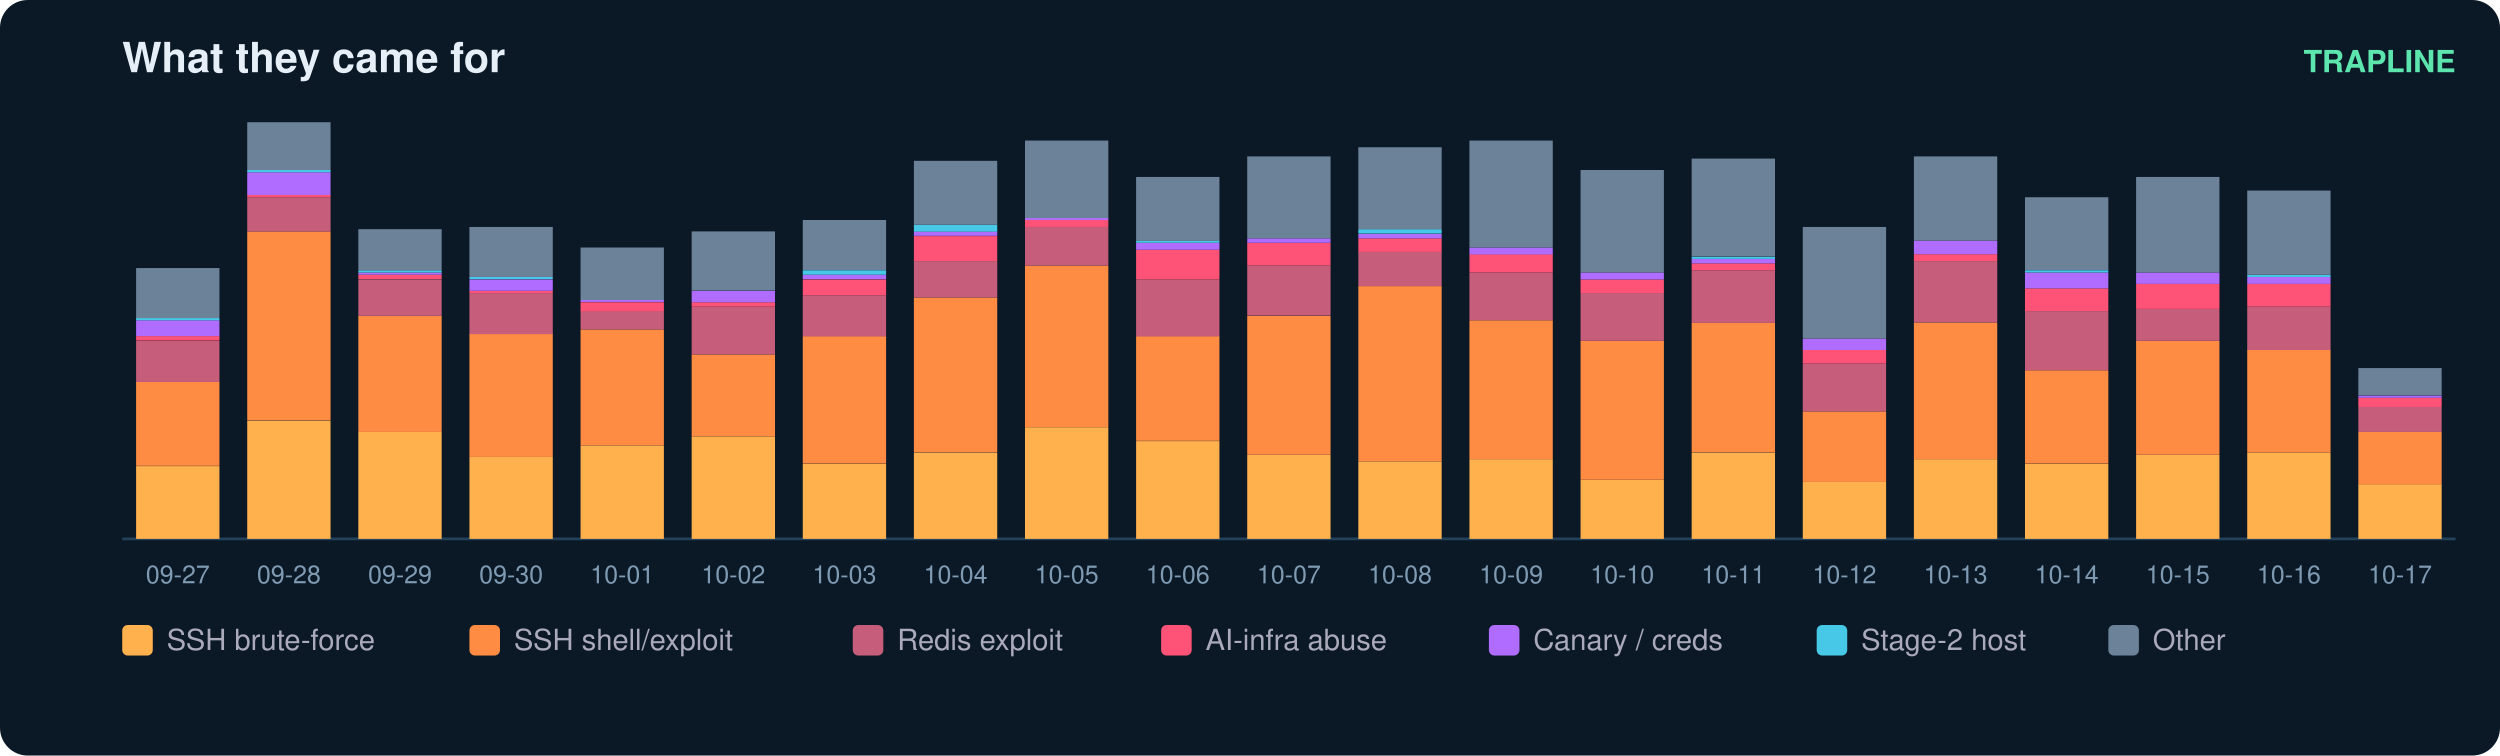
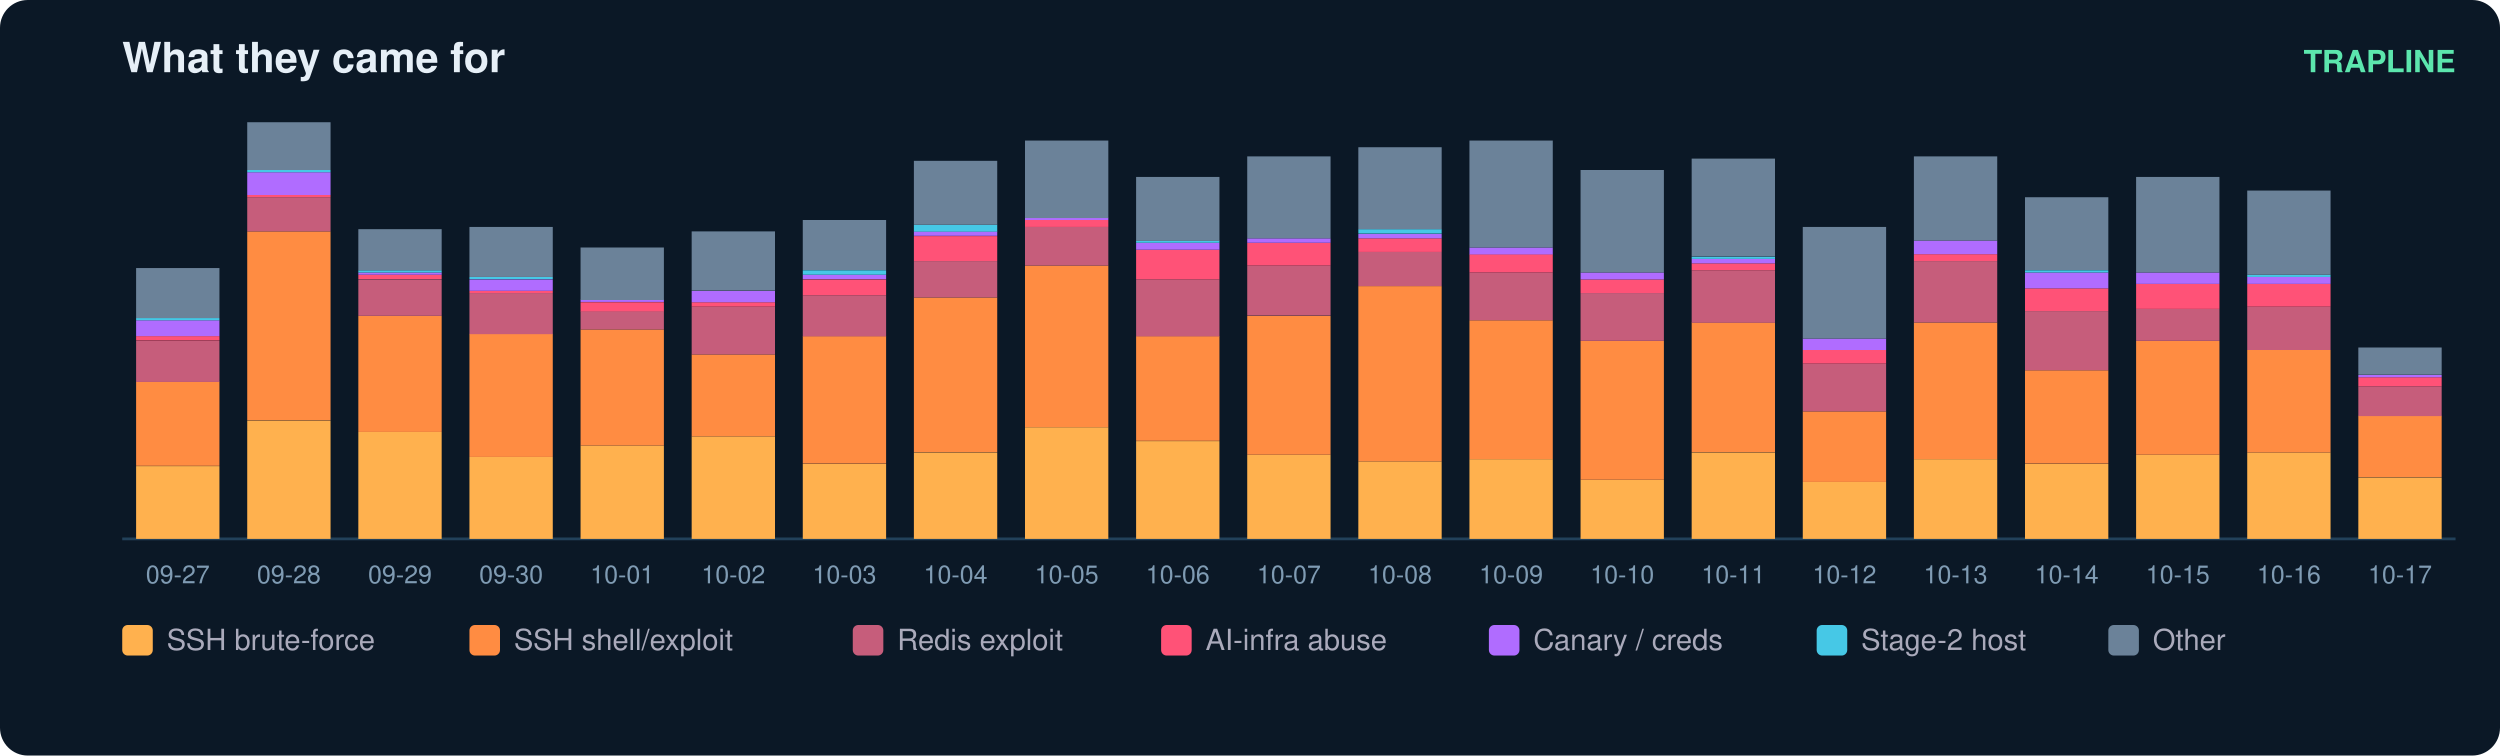
<svg xmlns="http://www.w3.org/2000/svg" width="900" height="272" viewBox="0 0 900 272" font-family="ui-sans-serif,Segoe UI,Helvetica,Arial">
  <rect width="900" height="272" rx="10" fill="#0b1826" />
  <text x="44" y="26" fill="#e6eff7" font-size="15" font-weight="700">What they came for</text>
  <text x="884" y="26" fill="#5ce6ad" font-size="11" text-anchor="end" font-weight="600">TRAPLINE</text>
  <line x1="44" y1="194" x2="884" y2="194" stroke="#22415a" />
  <rect x="49" y="167.8" width="30" height="26.2" fill="#ffb14e" />
  <rect x="49" y="137.4" width="30" height="30.3" fill="#ff8c42" />
  <rect x="49" y="122.7" width="30" height="14.8" fill="#c65d7b" />
  <rect x="49" y="121.0" width="30" height="1.6" fill="#ff5277" />
  <rect x="49" y="115.3" width="30" height="5.7" fill="#b06cff" />
  <rect x="49" y="114.5" width="30" height="0.8" fill="#46c8e6" />
  <rect x="49" y="96.5" width="30" height="18.0" fill="#6b8299" />
  <text x="64.0" y="210.0" fill="#7f9bb3" font-size="9" text-anchor="middle">09-27</text>
  <rect x="89" y="151.4" width="30" height="42.6" fill="#ffb14e" />
  <rect x="89" y="83.3" width="30" height="68.0" fill="#ff8c42" />
  <rect x="89" y="71.0" width="30" height="12.3" fill="#c65d7b" />
  <rect x="89" y="70.2" width="30" height="0.8" fill="#ff5277" />
  <rect x="89" y="62.0" width="30" height="8.2" fill="#b06cff" />
  <rect x="89" y="61.2" width="30" height="0.8" fill="#46c8e6" />
  <rect x="89" y="44.0" width="30" height="17.2" fill="#6b8299" />
  <text x="104.0" y="210.0" fill="#7f9bb3" font-size="9" text-anchor="middle">09-28</text>
  <rect x="129" y="155.5" width="30" height="38.5" fill="#ffb14e" />
  <rect x="129" y="113.7" width="30" height="41.8" fill="#ff8c42" />
  <rect x="129" y="100.6" width="30" height="13.1" fill="#c65d7b" />
  <rect x="129" y="98.9" width="30" height="1.6" fill="#ff5277" />
  <rect x="129" y="98.1" width="30" height="0.8" fill="#b06cff" />
  <rect x="129" y="97.3" width="30" height="0.8" fill="#46c8e6" />
  <rect x="129" y="82.5" width="30" height="14.8" fill="#6b8299" />
  <text x="144.0" y="210.0" fill="#7f9bb3" font-size="9" text-anchor="middle">09-29</text>
  <rect x="169" y="164.5" width="30" height="29.5" fill="#ffb14e" />
  <rect x="169" y="120.2" width="30" height="44.3" fill="#ff8c42" />
  <rect x="169" y="105.5" width="30" height="14.8" fill="#c65d7b" />
  <rect x="169" y="104.7" width="30" height="0.8" fill="#ff5277" />
  <rect x="169" y="100.6" width="30" height="4.1" fill="#b06cff" />
  <rect x="169" y="99.7" width="30" height="0.8" fill="#46c8e6" />
  <rect x="169" y="81.7" width="30" height="18.0" fill="#6b8299" />
  <text x="184.0" y="210.0" fill="#7f9bb3" font-size="9" text-anchor="middle">09-30</text>
  <rect x="209" y="160.4" width="30" height="33.6" fill="#ffb14e" />
  <rect x="209" y="118.6" width="30" height="41.8" fill="#ff8c42" />
  <rect x="209" y="112.0" width="30" height="6.6" fill="#c65d7b" />
  <rect x="209" y="108.8" width="30" height="3.3" fill="#ff5277" />
  <rect x="209" y="107.9" width="30" height="0.8" fill="#b06cff" />
  <rect x="209" y="89.1" width="30" height="18.9" fill="#6b8299" />
  <text x="224.0" y="210.0" fill="#7f9bb3" font-size="9" text-anchor="middle">10-01</text>
  <rect x="249" y="157.1" width="30" height="36.9" fill="#ffb14e" />
  <rect x="249" y="127.6" width="30" height="29.5" fill="#ff8c42" />
  <rect x="249" y="110.4" width="30" height="17.2" fill="#c65d7b" />
  <rect x="249" y="108.8" width="30" height="1.6" fill="#ff5277" />
  <rect x="249" y="104.7" width="30" height="4.1" fill="#b06cff" />
  <rect x="249" y="83.3" width="30" height="21.3" fill="#6b8299" />
  <text x="264.0" y="210.0" fill="#7f9bb3" font-size="9" text-anchor="middle">10-02</text>
  <rect x="289" y="167.0" width="30" height="27.0" fill="#ffb14e" />
  <rect x="289" y="121.0" width="30" height="45.9" fill="#ff8c42" />
  <rect x="289" y="106.3" width="30" height="14.8" fill="#c65d7b" />
  <rect x="289" y="100.6" width="30" height="5.7" fill="#ff5277" />
  <rect x="289" y="98.9" width="30" height="1.6" fill="#b06cff" />
  <rect x="289" y="97.3" width="30" height="1.6" fill="#46c8e6" />
  <rect x="289" y="79.2" width="30" height="18.0" fill="#6b8299" />
  <text x="304.0" y="210.0" fill="#7f9bb3" font-size="9" text-anchor="middle">10-03</text>
  <rect x="329" y="162.9" width="30" height="31.1" fill="#ffb14e" />
  <rect x="329" y="107.1" width="30" height="55.7" fill="#ff8c42" />
  <rect x="329" y="94.0" width="30" height="13.1" fill="#c65d7b" />
  <rect x="329" y="85.0" width="30" height="9.0" fill="#ff5277" />
  <rect x="329" y="83.3" width="30" height="1.6" fill="#b06cff" />
  <rect x="329" y="80.9" width="30" height="2.5" fill="#46c8e6" />
  <rect x="329" y="57.9" width="30" height="23.0" fill="#6b8299" />
  <text x="344.0" y="210.0" fill="#7f9bb3" font-size="9" text-anchor="middle">10-04</text>
  <rect x="369" y="153.8" width="30" height="40.2" fill="#ffb14e" />
  <rect x="369" y="95.6" width="30" height="58.2" fill="#ff8c42" />
  <rect x="369" y="81.7" width="30" height="13.9" fill="#c65d7b" />
  <rect x="369" y="79.2" width="30" height="2.5" fill="#ff5277" />
  <rect x="369" y="78.4" width="30" height="0.8" fill="#b06cff" />
  <rect x="369" y="50.6" width="30" height="27.9" fill="#6b8299" />
  <text x="384.0" y="210.0" fill="#7f9bb3" font-size="9" text-anchor="middle">10-05</text>
  <rect x="409" y="158.8" width="30" height="35.2" fill="#ffb14e" />
  <rect x="409" y="121.0" width="30" height="37.7" fill="#ff8c42" />
  <rect x="409" y="100.6" width="30" height="20.5" fill="#c65d7b" />
  <rect x="409" y="89.9" width="30" height="10.7" fill="#ff5277" />
  <rect x="409" y="87.4" width="30" height="2.5" fill="#b06cff" />
  <rect x="409" y="86.6" width="30" height="0.8" fill="#46c8e6" />
  <rect x="409" y="63.7" width="30" height="23.0" fill="#6b8299" />
  <text x="424.0" y="210.0" fill="#7f9bb3" font-size="9" text-anchor="middle">10-06</text>
  <rect x="449" y="163.7" width="30" height="30.3" fill="#ffb14e" />
  <rect x="449" y="113.7" width="30" height="50.0" fill="#ff8c42" />
  <rect x="449" y="95.6" width="30" height="18.0" fill="#c65d7b" />
  <rect x="449" y="87.4" width="30" height="8.2" fill="#ff5277" />
  <rect x="449" y="85.8" width="30" height="1.6" fill="#b06cff" />
  <rect x="449" y="56.3" width="30" height="29.5" fill="#6b8299" />
  <text x="464.0" y="210.0" fill="#7f9bb3" font-size="9" text-anchor="middle">10-07</text>
  <rect x="489" y="166.1" width="30" height="27.9" fill="#ffb14e" />
  <rect x="489" y="103.0" width="30" height="63.1" fill="#ff8c42" />
  <rect x="489" y="90.7" width="30" height="12.3" fill="#c65d7b" />
  <rect x="489" y="85.8" width="30" height="4.9" fill="#ff5277" />
  <rect x="489" y="84.2" width="30" height="1.6" fill="#b06cff" />
  <rect x="489" y="82.5" width="30" height="1.6" fill="#46c8e6" />
  <rect x="489" y="53.0" width="30" height="29.5" fill="#6b8299" />
  <text x="504.0" y="210.0" fill="#7f9bb3" font-size="9" text-anchor="middle">10-08</text>
  <rect x="529" y="165.3" width="30" height="28.7" fill="#ffb14e" />
  <rect x="529" y="115.3" width="30" height="50.0" fill="#ff8c42" />
  <rect x="529" y="98.1" width="30" height="17.2" fill="#c65d7b" />
  <rect x="529" y="91.5" width="30" height="6.6" fill="#ff5277" />
  <rect x="529" y="89.1" width="30" height="2.5" fill="#b06cff" />
  <rect x="529" y="50.6" width="30" height="38.5" fill="#6b8299" />
  <text x="544.0" y="210.0" fill="#7f9bb3" font-size="9" text-anchor="middle">10-09</text>
  <rect x="569" y="172.7" width="30" height="21.3" fill="#ffb14e" />
  <rect x="569" y="122.7" width="30" height="50.0" fill="#ff8c42" />
  <rect x="569" y="105.5" width="30" height="17.2" fill="#c65d7b" />
  <rect x="569" y="100.6" width="30" height="4.9" fill="#ff5277" />
  <rect x="569" y="98.1" width="30" height="2.5" fill="#b06cff" />
  <rect x="569" y="61.2" width="30" height="36.9" fill="#6b8299" />
  <text x="584.0" y="210.0" fill="#7f9bb3" font-size="9" text-anchor="middle">10-10</text>
  <rect x="609" y="162.9" width="30" height="31.1" fill="#ffb14e" />
  <rect x="609" y="116.1" width="30" height="46.7" fill="#ff8c42" />
  <rect x="609" y="97.3" width="30" height="18.9" fill="#c65d7b" />
  <rect x="609" y="94.8" width="30" height="2.5" fill="#ff5277" />
  <rect x="609" y="93.2" width="30" height="1.6" fill="#b06cff" />
  <rect x="609" y="92.4" width="30" height="0.8" fill="#46c8e6" />
  <rect x="609" y="57.1" width="30" height="35.2" fill="#6b8299" />
  <text x="624.0" y="210.0" fill="#7f9bb3" font-size="9" text-anchor="middle">10-11</text>
  <rect x="649" y="173.5" width="30" height="20.5" fill="#ffb14e" />
  <rect x="649" y="148.1" width="30" height="25.4" fill="#ff8c42" />
  <rect x="649" y="130.9" width="30" height="17.2" fill="#c65d7b" />
  <rect x="649" y="126.0" width="30" height="4.9" fill="#ff5277" />
  <rect x="649" y="121.9" width="30" height="4.1" fill="#b06cff" />
  <rect x="649" y="81.7" width="30" height="40.2" fill="#6b8299" />
  <text x="664.0" y="210.0" fill="#7f9bb3" font-size="9" text-anchor="middle">10-12</text>
  <rect x="689" y="165.3" width="30" height="28.7" fill="#ffb14e" />
  <rect x="689" y="116.1" width="30" height="49.2" fill="#ff8c42" />
  <rect x="689" y="94.0" width="30" height="22.1" fill="#c65d7b" />
  <rect x="689" y="91.5" width="30" height="2.5" fill="#ff5277" />
  <rect x="689" y="86.6" width="30" height="4.9" fill="#b06cff" />
  <rect x="689" y="56.3" width="30" height="30.3" fill="#6b8299" />
  <text x="704.0" y="210.0" fill="#7f9bb3" font-size="9" text-anchor="middle">10-13</text>
  <rect x="729" y="167.0" width="30" height="27.0" fill="#ffb14e" />
  <rect x="729" y="133.3" width="30" height="33.6" fill="#ff8c42" />
  <rect x="729" y="112.0" width="30" height="21.3" fill="#c65d7b" />
  <rect x="729" y="103.8" width="30" height="8.2" fill="#ff5277" />
  <rect x="729" y="98.1" width="30" height="5.7" fill="#b06cff" />
  <rect x="729" y="97.3" width="30" height="0.8" fill="#46c8e6" />
  <rect x="729" y="71.0" width="30" height="26.2" fill="#6b8299" />
  <text x="744.0" y="210.0" fill="#7f9bb3" font-size="9" text-anchor="middle">10-14</text>
  <rect x="769" y="163.7" width="30" height="30.3" fill="#ffb14e" />
  <rect x="769" y="122.7" width="30" height="41.0" fill="#ff8c42" />
  <rect x="769" y="111.2" width="30" height="11.5" fill="#c65d7b" />
  <rect x="769" y="102.2" width="30" height="9.0" fill="#ff5277" />
  <rect x="769" y="98.1" width="30" height="4.1" fill="#b06cff" />
  <rect x="769" y="63.7" width="30" height="34.4" fill="#6b8299" />
  <text x="784.0" y="210.0" fill="#7f9bb3" font-size="9" text-anchor="middle">10-15</text>
  <rect x="809" y="162.9" width="30" height="31.1" fill="#ffb14e" />
  <rect x="809" y="126.0" width="30" height="36.9" fill="#ff8c42" />
  <rect x="809" y="110.4" width="30" height="15.6" fill="#c65d7b" />
  <rect x="809" y="102.2" width="30" height="8.2" fill="#ff5277" />
  <rect x="809" y="99.7" width="30" height="2.5" fill="#b06cff" />
  <rect x="809" y="98.9" width="30" height="0.8" fill="#46c8e6" />
  <rect x="809" y="68.6" width="30" height="30.3" fill="#6b8299" />
  <text x="824.0" y="210.0" fill="#7f9bb3" font-size="9" text-anchor="middle">10-16</text>
-   <rect x="849" y="174.3" width="30" height="19.7" fill="#ffb14e" />
-   <rect x="849" y="155.5" width="30" height="18.9" fill="#ff8c42" />
-   <rect x="849" y="146.5" width="30" height="9.0" fill="#c65d7b" />
-   <rect x="849" y="143.2" width="30" height="3.3" fill="#ff5277" />
-   <rect x="849" y="142.4" width="30" height="0.8" fill="#b06cff" />
-   <rect x="849" y="132.5" width="30" height="9.8" fill="#6b8299" />
+   <rect x="849" y="171.9" width="30" height="22.1" fill="#ffb14e" />
+   <rect x="849" y="149.7" width="30" height="22.1" fill="#ff8c42" />
+   <rect x="849" y="139.1" width="30" height="10.7" fill="#c65d7b" />
+   <rect x="849" y="135.8" width="30" height="3.3" fill="#ff5277" />
+   <rect x="849" y="135.0" width="30" height="0.8" fill="#b06cff" />
+   <rect x="849" y="125.1" width="30" height="9.8" fill="#6b8299" />
  <text x="864.0" y="210.0" fill="#7f9bb3" font-size="9" text-anchor="middle">10-17</text>
  <rect x="44" y="225" width="11" height="11" rx="2" fill="#ffb14e" />
  <text x="60" y="234" fill="#aab" font-size="10.5">SSH brute-force</text>
  <rect x="169" y="225" width="11" height="11" rx="2" fill="#ff8c42" />
  <text x="185" y="234" fill="#aab" font-size="10.5">SSH shell/exploit</text>
  <rect x="307" y="225" width="11" height="11" rx="2" fill="#c65d7b" />
  <text x="323" y="234" fill="#aab" font-size="10.5">Redis exploit</text>
  <rect x="418" y="225" width="11" height="11" rx="2" fill="#ff5277" />
  <text x="434" y="234" fill="#aab" font-size="10.5">AI-infra abuse</text>
  <rect x="536" y="225" width="11" height="11" rx="2" fill="#b06cff" />
  <text x="552" y="234" fill="#aab" font-size="10.5">Canary / creds</text>
  <rect x="654" y="225" width="11" height="11" rx="2" fill="#46c8e6" />
  <text x="670" y="234" fill="#aab" font-size="10.5">Stage-2 host</text>
  <rect x="759" y="225" width="11" height="11" rx="2" fill="#6b8299" />
  <text x="775" y="234" fill="#aab" font-size="10.5">Other</text>
</svg>
